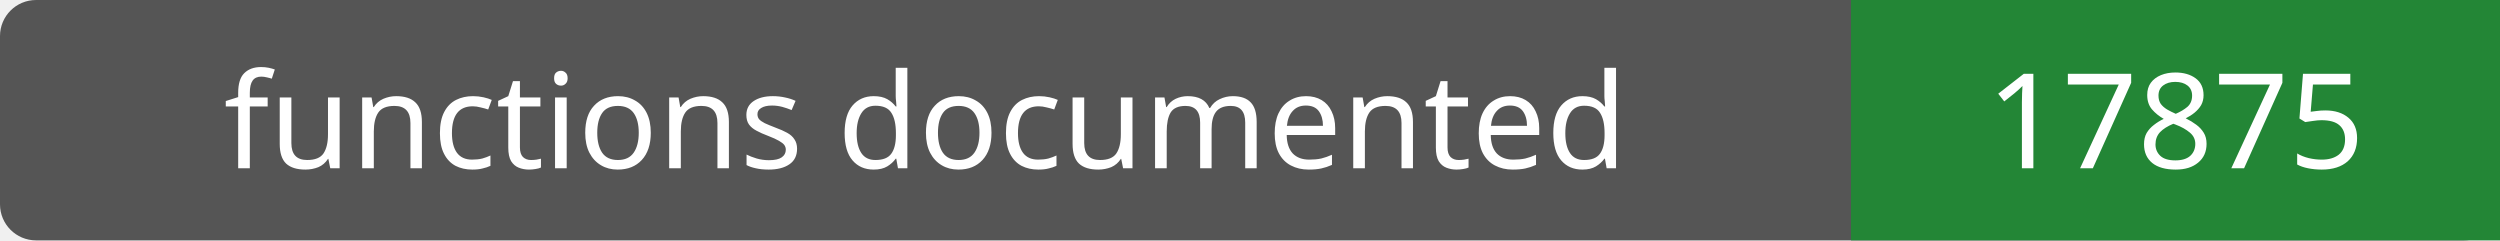
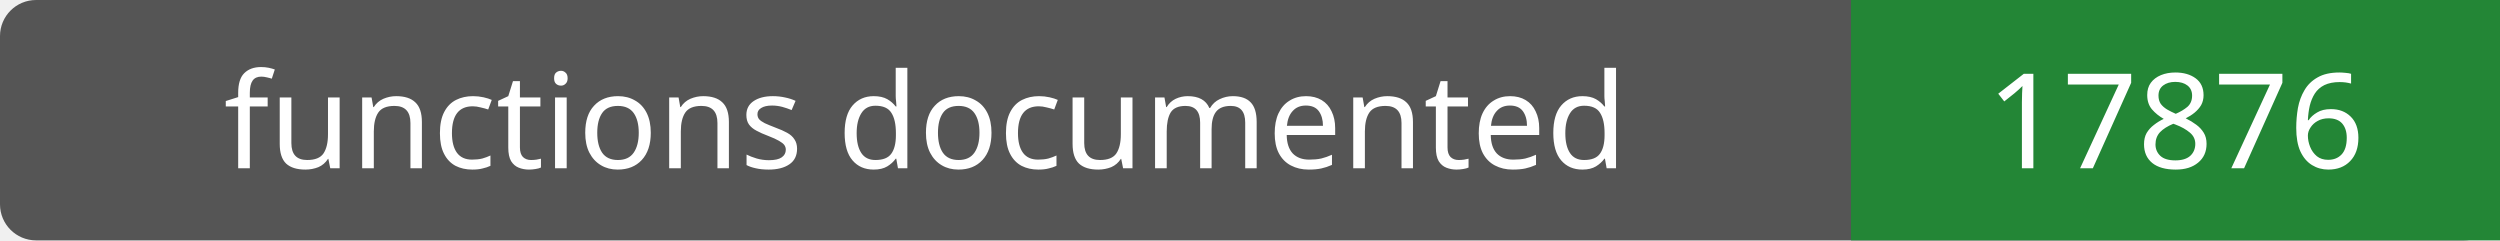
- <svg xmlns="http://www.w3.org/2000/svg" width="208" height="20" role="img" aria-label="functions documented: 17875">
+ <svg xmlns="http://www.w3.org/2000/svg" width="208" height="20" role="img" aria-label="functions documented: 17876">
  <rect width="208" height="20" rx="3" fill="#555" />
  <path fill="#238636" d="M154 0h54v20H154z" />
  <g fill="#fff" text-anchor="middle" font-family="Verdana,sans-serif" font-size="11">
    <text x="77.0" y="14">functions documented</text>
-     <text x="181.0" y="14">17875</text>
+     <text x="181.0" y="14">17876</text>
  </g>
</svg>
